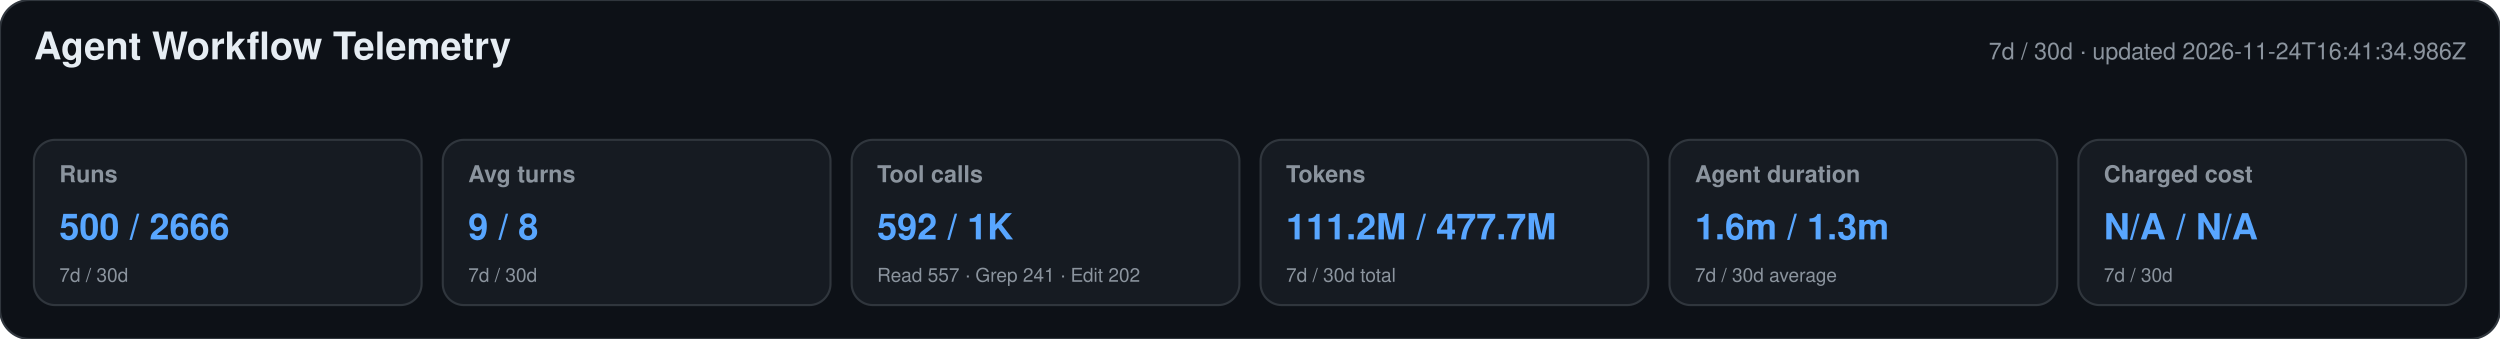
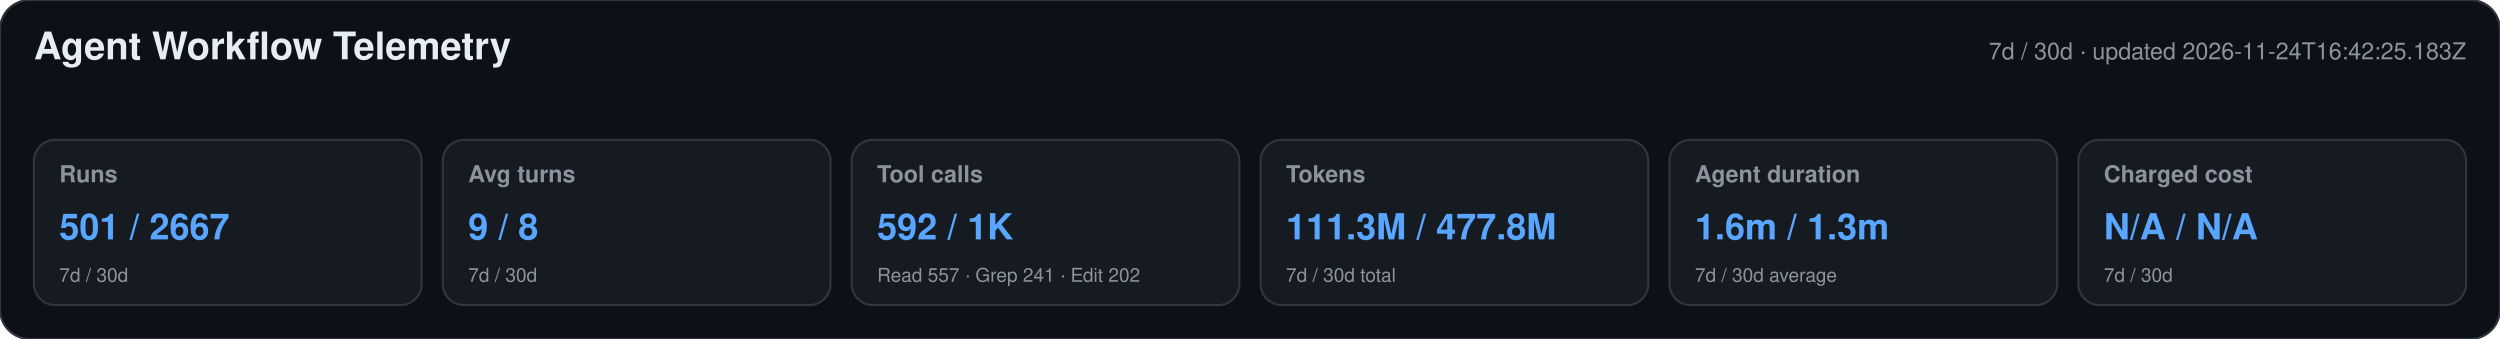
<svg xmlns="http://www.w3.org/2000/svg" width="1180" height="160" viewBox="0 0 1180 160" role="img" aria-labelledby="title desc">
  <style>text{font-family:-apple-system,BlinkMacSystemFont,"Segoe UI",Helvetica,Arial,sans-serif}.heading{font-size:18px;font-weight:650;fill:#e6edf3}.meta,.label,.secondary{fill:#8b949e}.meta,.label{font-size:11px}.label{font-weight:600}.primary{font-size:17px;font-weight:700;fill:#58a6ff}.secondary{font-size:9px}</style>
  <rect width="1180" height="160" rx="14" fill="#0d1117" stroke="#30363d" />
  <text x="16" y="28" class="heading">Agent Workflow Telemetry</text>
-   <text x="1164" y="28" text-anchor="end" class="meta">7d / 30d · updated 2026-11-24T16:41:34.986Z</text>
+   <text x="1164" y="28" text-anchor="end" class="meta">7d / 30d · updated 2026-11-24T16:42:25.183Z</text>
  <g>
    <rect x="16" y="66" width="183" height="78" rx="10" fill="#161b22" stroke="#30363d" />
    <text x="28" y="86" class="label">Runs</text>
-     <text x="28" y="113" class="primary">500 / 2666</text>
+     <text x="28" y="113" class="primary">501 / 2667</text>
    <text x="28" y="133" class="secondary">7d / 30d</text>
  </g>
  <g>
    <rect x="209" y="66" width="183" height="78" rx="10" fill="#161b22" stroke="#30363d" />
    <text x="221" y="86" class="label">Avg turns</text>
    <text x="221" y="113" class="primary">9 / 8</text>
    <text x="221" y="133" class="secondary">7d / 30d</text>
  </g>
  <g>
    <rect x="402" y="66" width="183" height="78" rx="10" fill="#161b22" stroke="#30363d" />
    <text x="414" y="86" class="label">Tool calls</text>
    <text x="414" y="113" class="primary">592 / 1K</text>
    <text x="414" y="133" class="secondary">Read 557 · Grep 241 · Edit 202</text>
  </g>
  <g>
    <rect x="595" y="66" width="183" height="78" rx="10" fill="#161b22" stroke="#30363d" />
    <text x="607" y="86" class="label">Tokens</text>
-     <text x="607" y="113" class="primary">111.2M / 477.7M</text>
+     <text x="607" y="113" class="primary">111.3M / 477.8M</text>
    <text x="607" y="133" class="secondary">7d / 30d total</text>
  </g>
  <g>
    <rect x="788" y="66" width="183" height="78" rx="10" fill="#161b22" stroke="#30363d" />
    <text x="800" y="86" class="label">Agent duration</text>
    <text x="800" y="113" class="primary">1.6m / 1.3m</text>
    <text x="800" y="133" class="secondary">7d / 30d average</text>
  </g>
  <g>
    <rect x="981" y="66" width="183" height="78" rx="10" fill="#161b22" stroke="#30363d" />
    <text x="993" y="86" class="label">Charged cost</text>
    <text x="993" y="113" class="primary">N/A / N/A</text>
    <text x="993" y="133" class="secondary">7d / 30d</text>
  </g>
</svg>
